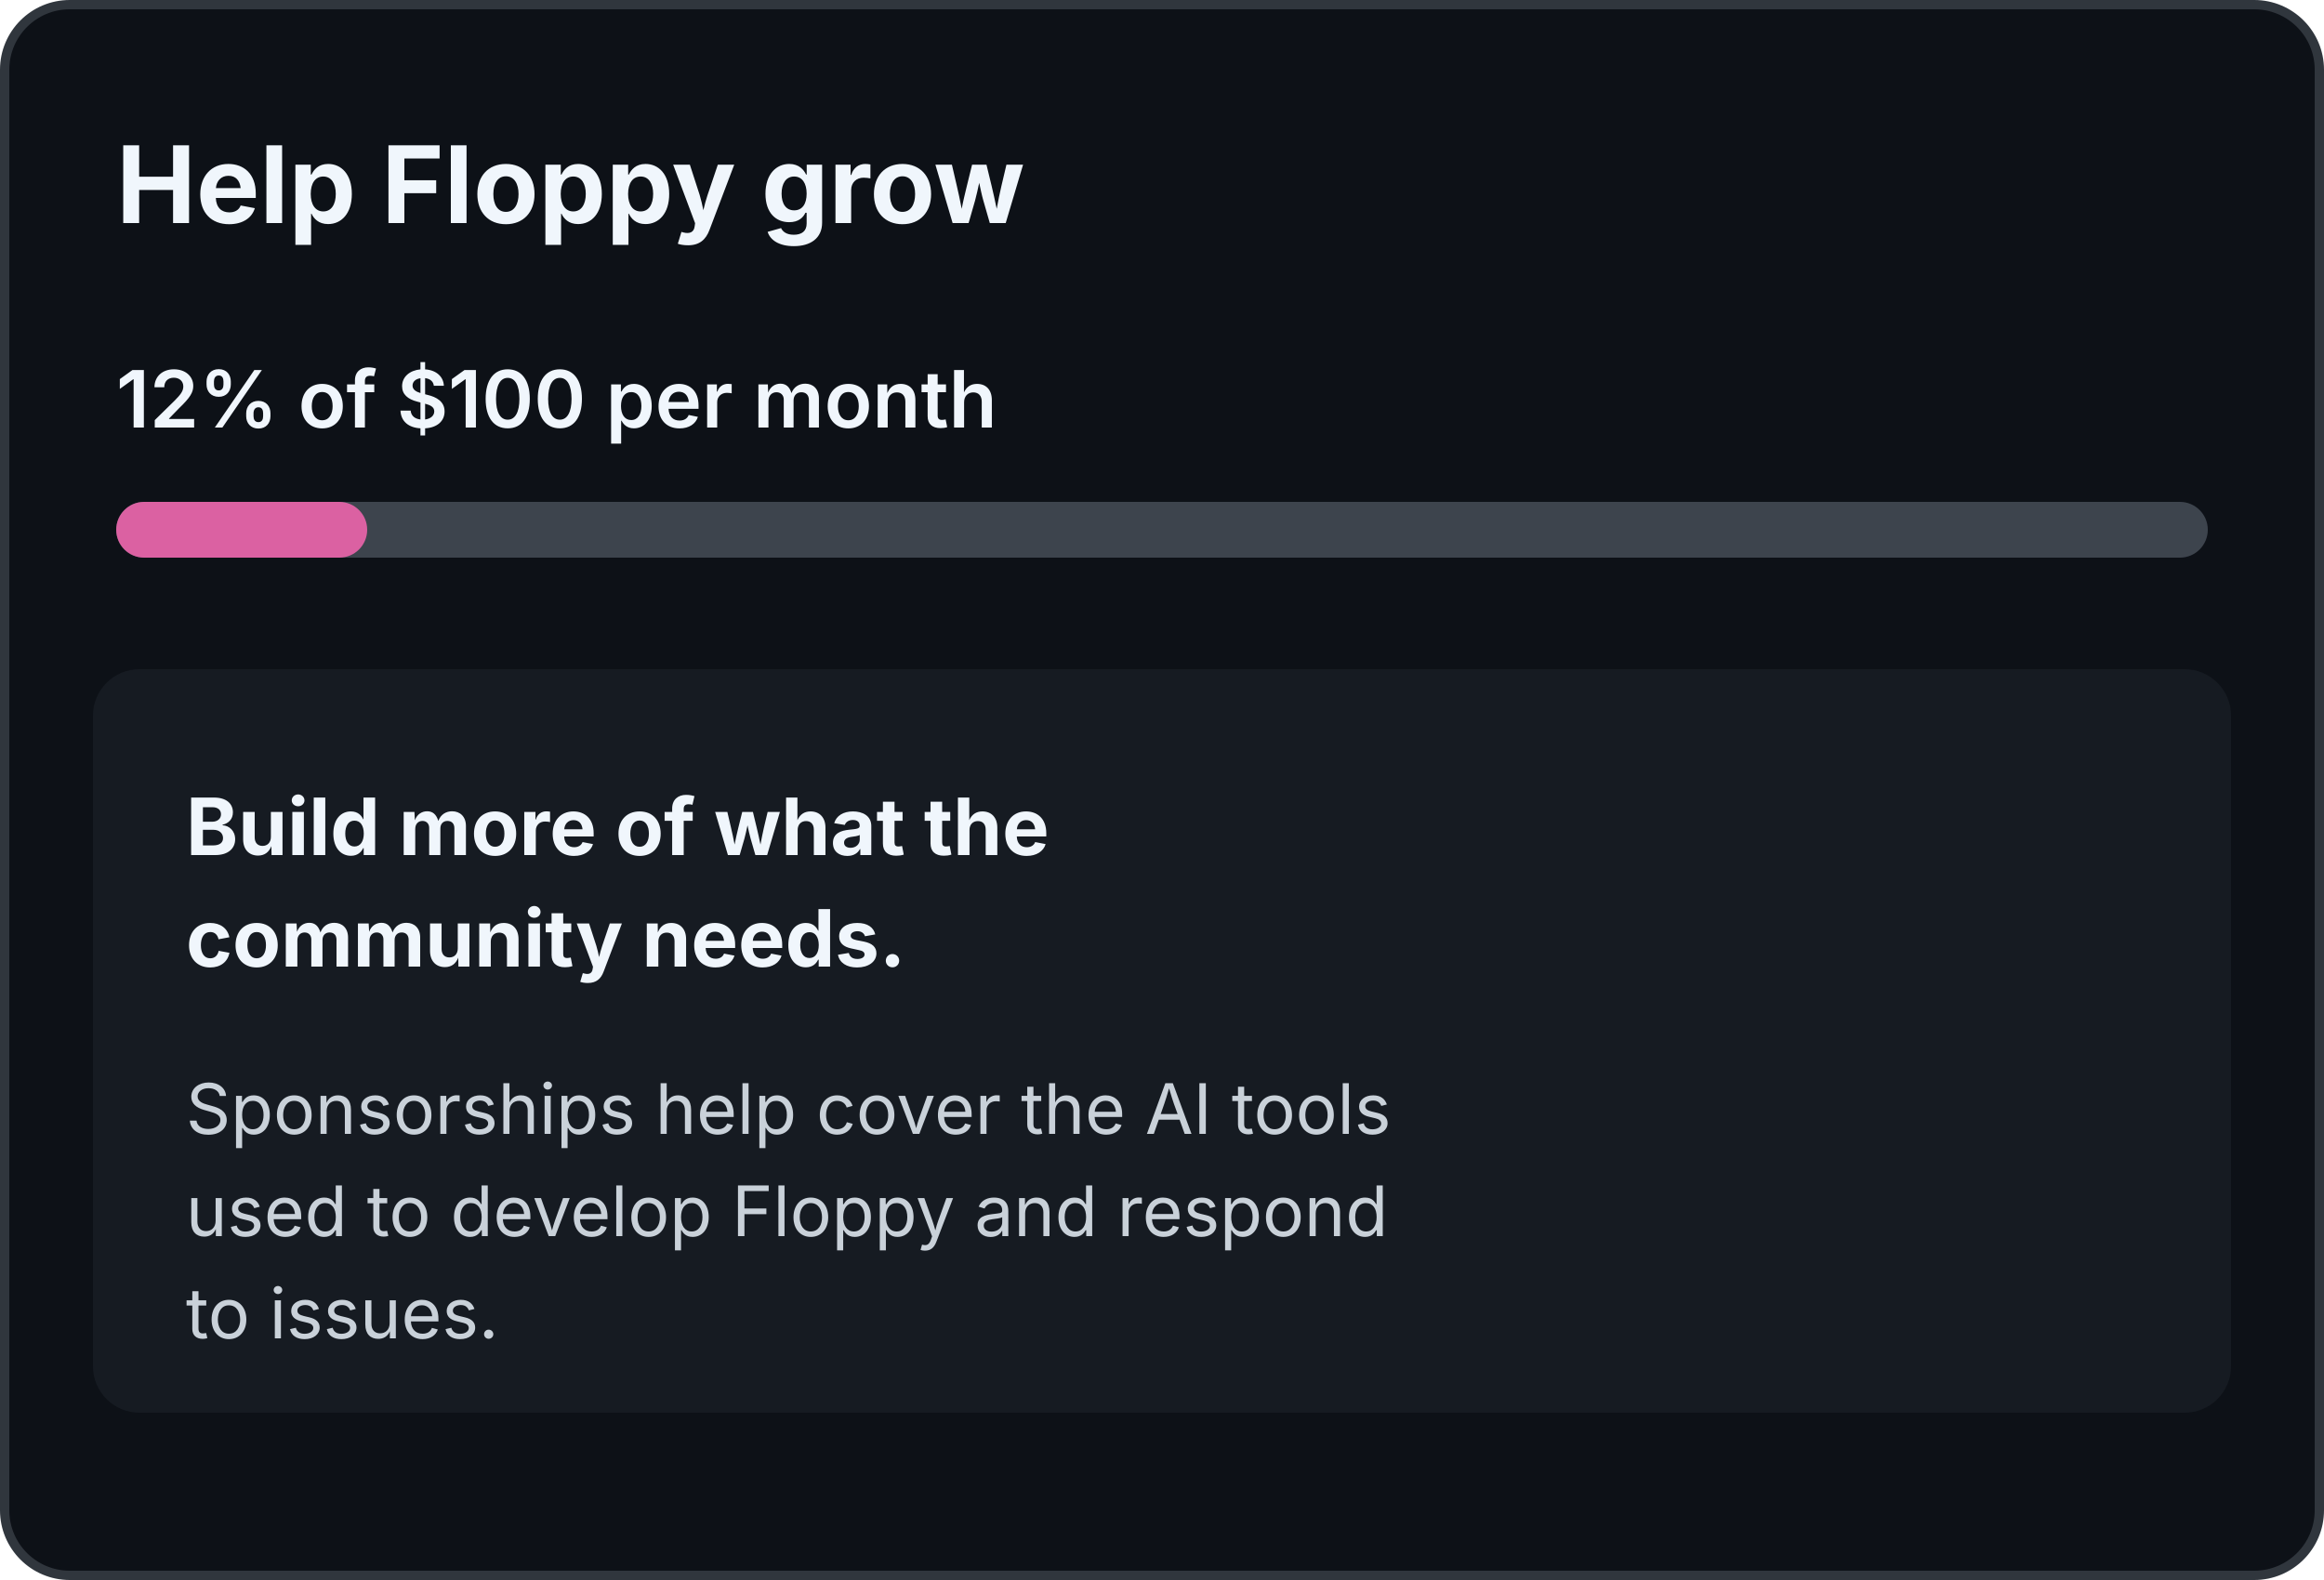
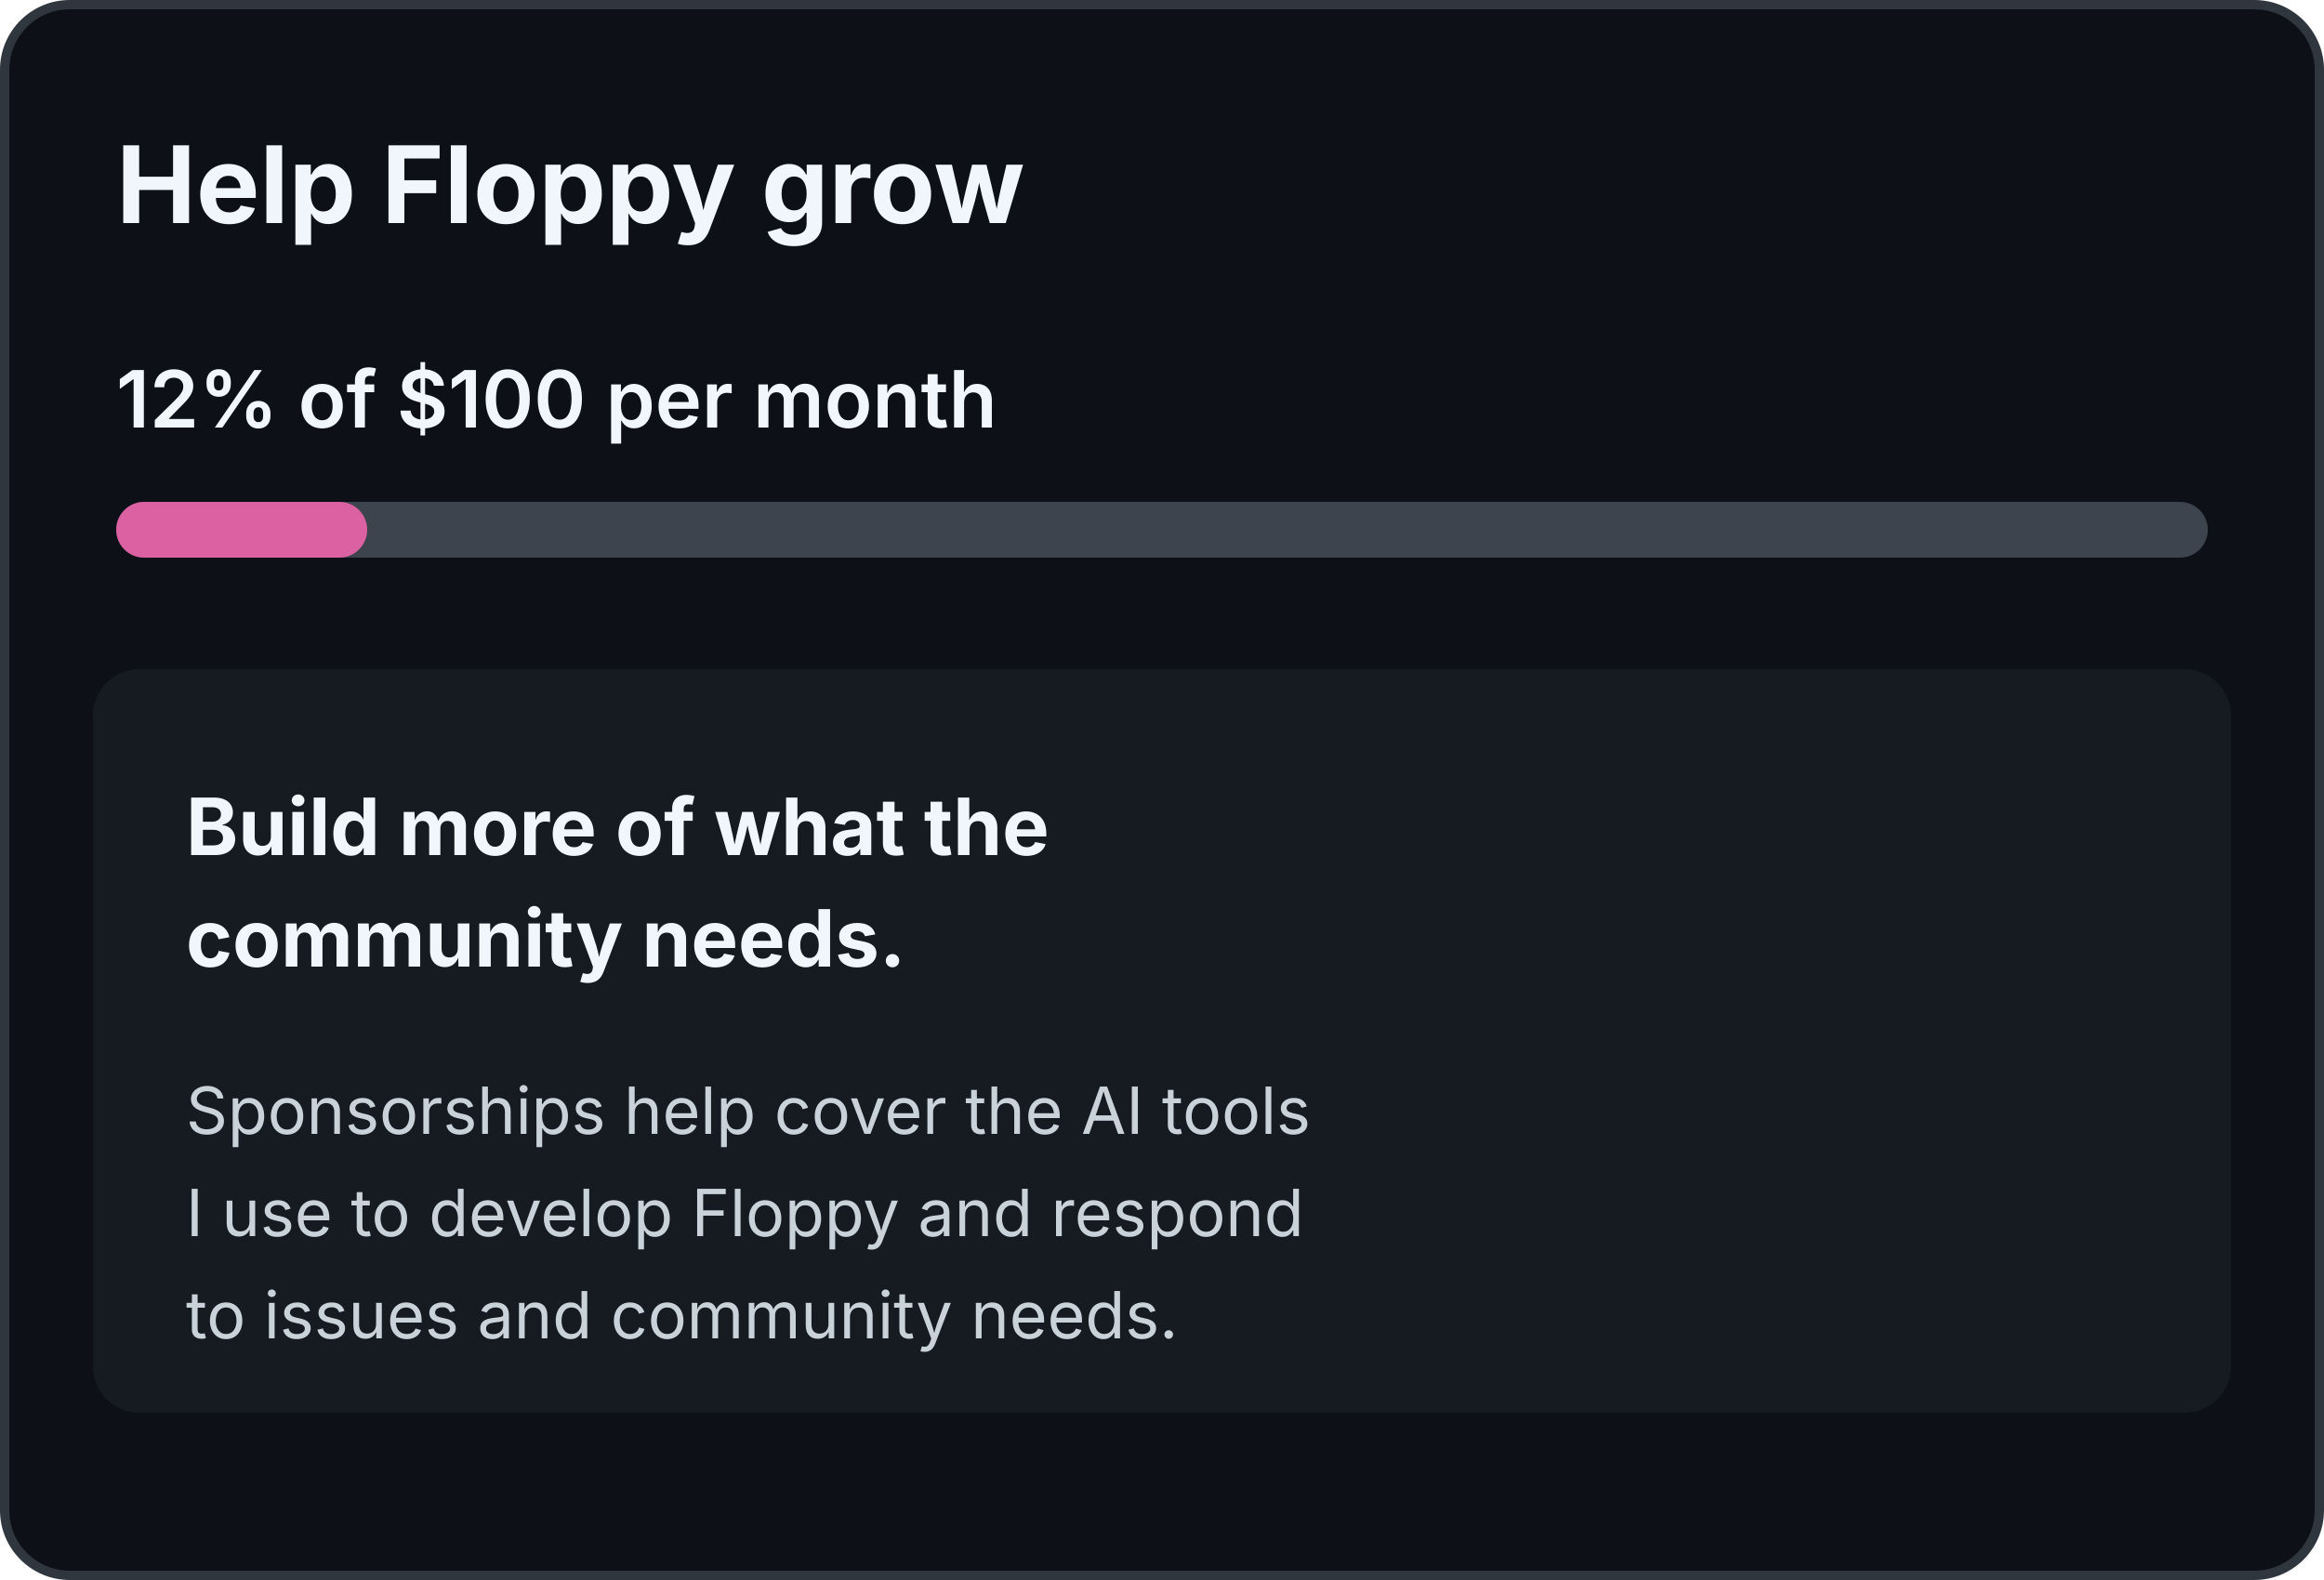
<svg xmlns="http://www.w3.org/2000/svg" width="500" height="340" viewBox="0 0 500 340" role="img" aria-labelledby="title desc">
  <rect x="1" y="1" width="498" height="338" rx="14" fill="#0d1117" stroke="#30363d" stroke-width="2" />
  <text x="25" y="48" fill="#f0f6fc" font-family="-apple-system,BlinkMacSystemFont,Segoe UI,sans-serif" font-size="23" font-weight="700">Help Floppy grow</text>
  <text x="25" y="92" fill="#f0f6fc" font-family="-apple-system,BlinkMacSystemFont,Segoe UI,sans-serif" font-size="17" font-weight="600">12% of $100 per month</text>
  <rect x="25" y="108" width="450" height="12" rx="6" fill="#3d444d" />
-   <rect x="25" y="108" width="54" height="12" rx="6" fill="#db61a2" />
+   <rect x="25" y="108" width="54.0" height="12" rx="6" fill="#db61a2" />
  <rect x="20" y="144" width="460" height="160" rx="10" fill="#161b22" />
  <text x="40" y="184" fill="#f0f6fc" font-family="-apple-system,BlinkMacSystemFont,Segoe UI,sans-serif" font-size="17" font-weight="700">Build more of what the</text>
  <text x="40" y="208" fill="#f0f6fc" font-family="-apple-system,BlinkMacSystemFont,Segoe UI,sans-serif" font-size="17" font-weight="700">community needs.</text>
-   <text x="40" y="244" fill="#c9d1d9" font-family="-apple-system,BlinkMacSystemFont,Segoe UI,sans-serif" font-size="15">Sponsorships help cover the AI tools</text>
-   <text x="40" y="266" fill="#c9d1d9" font-family="-apple-system,BlinkMacSystemFont,Segoe UI,sans-serif" font-size="15">used to develop Floppy and respond</text>
-   <text x="40" y="288" fill="#c9d1d9" font-family="-apple-system,BlinkMacSystemFont,Segoe UI,sans-serif" font-size="15">to issues.</text>
+   <text x="40" y="244" fill="#c9d1d9" font-family="-apple-system,BlinkMacSystemFont,Segoe UI,sans-serif" font-size="14">Sponsorships help cover the AI tools</text>
+   <text x="40" y="266" fill="#c9d1d9" font-family="-apple-system,BlinkMacSystemFont,Segoe UI,sans-serif" font-size="14">I use to develop Floppy and respond</text>
+   <text x="40" y="288" fill="#c9d1d9" font-family="-apple-system,BlinkMacSystemFont,Segoe UI,sans-serif" font-size="14">to issues and community needs.</text>
</svg>
